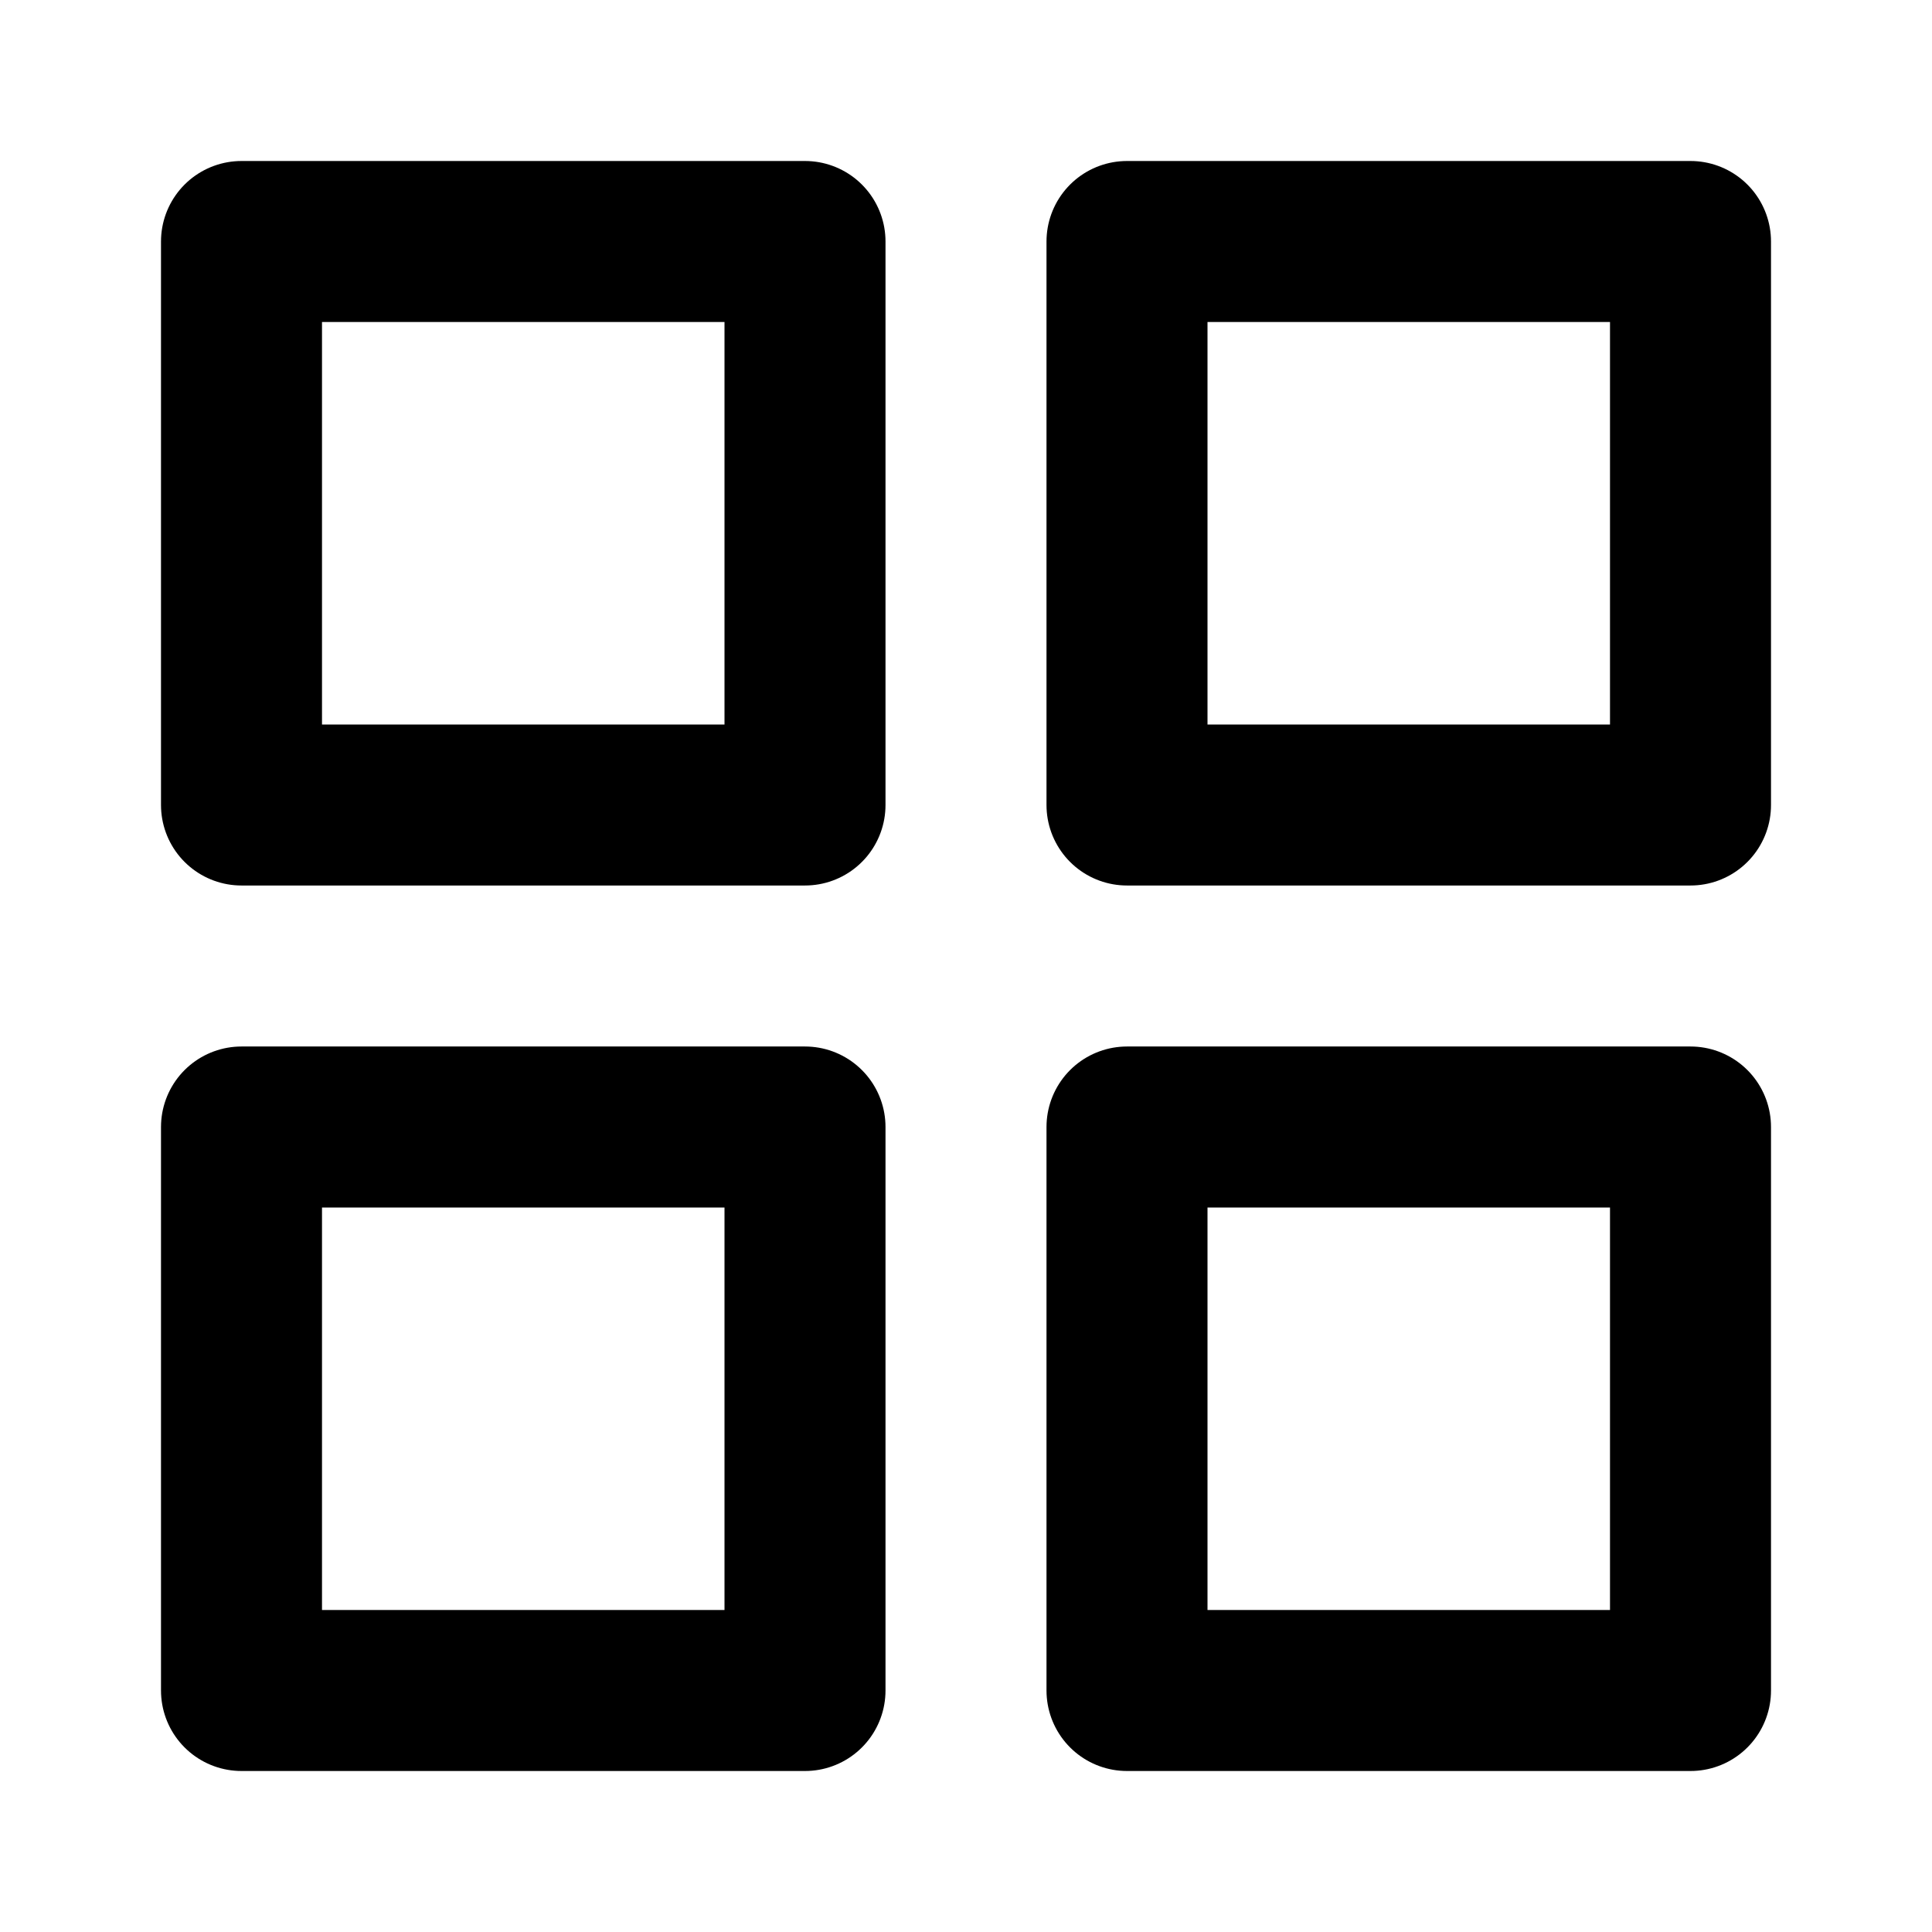
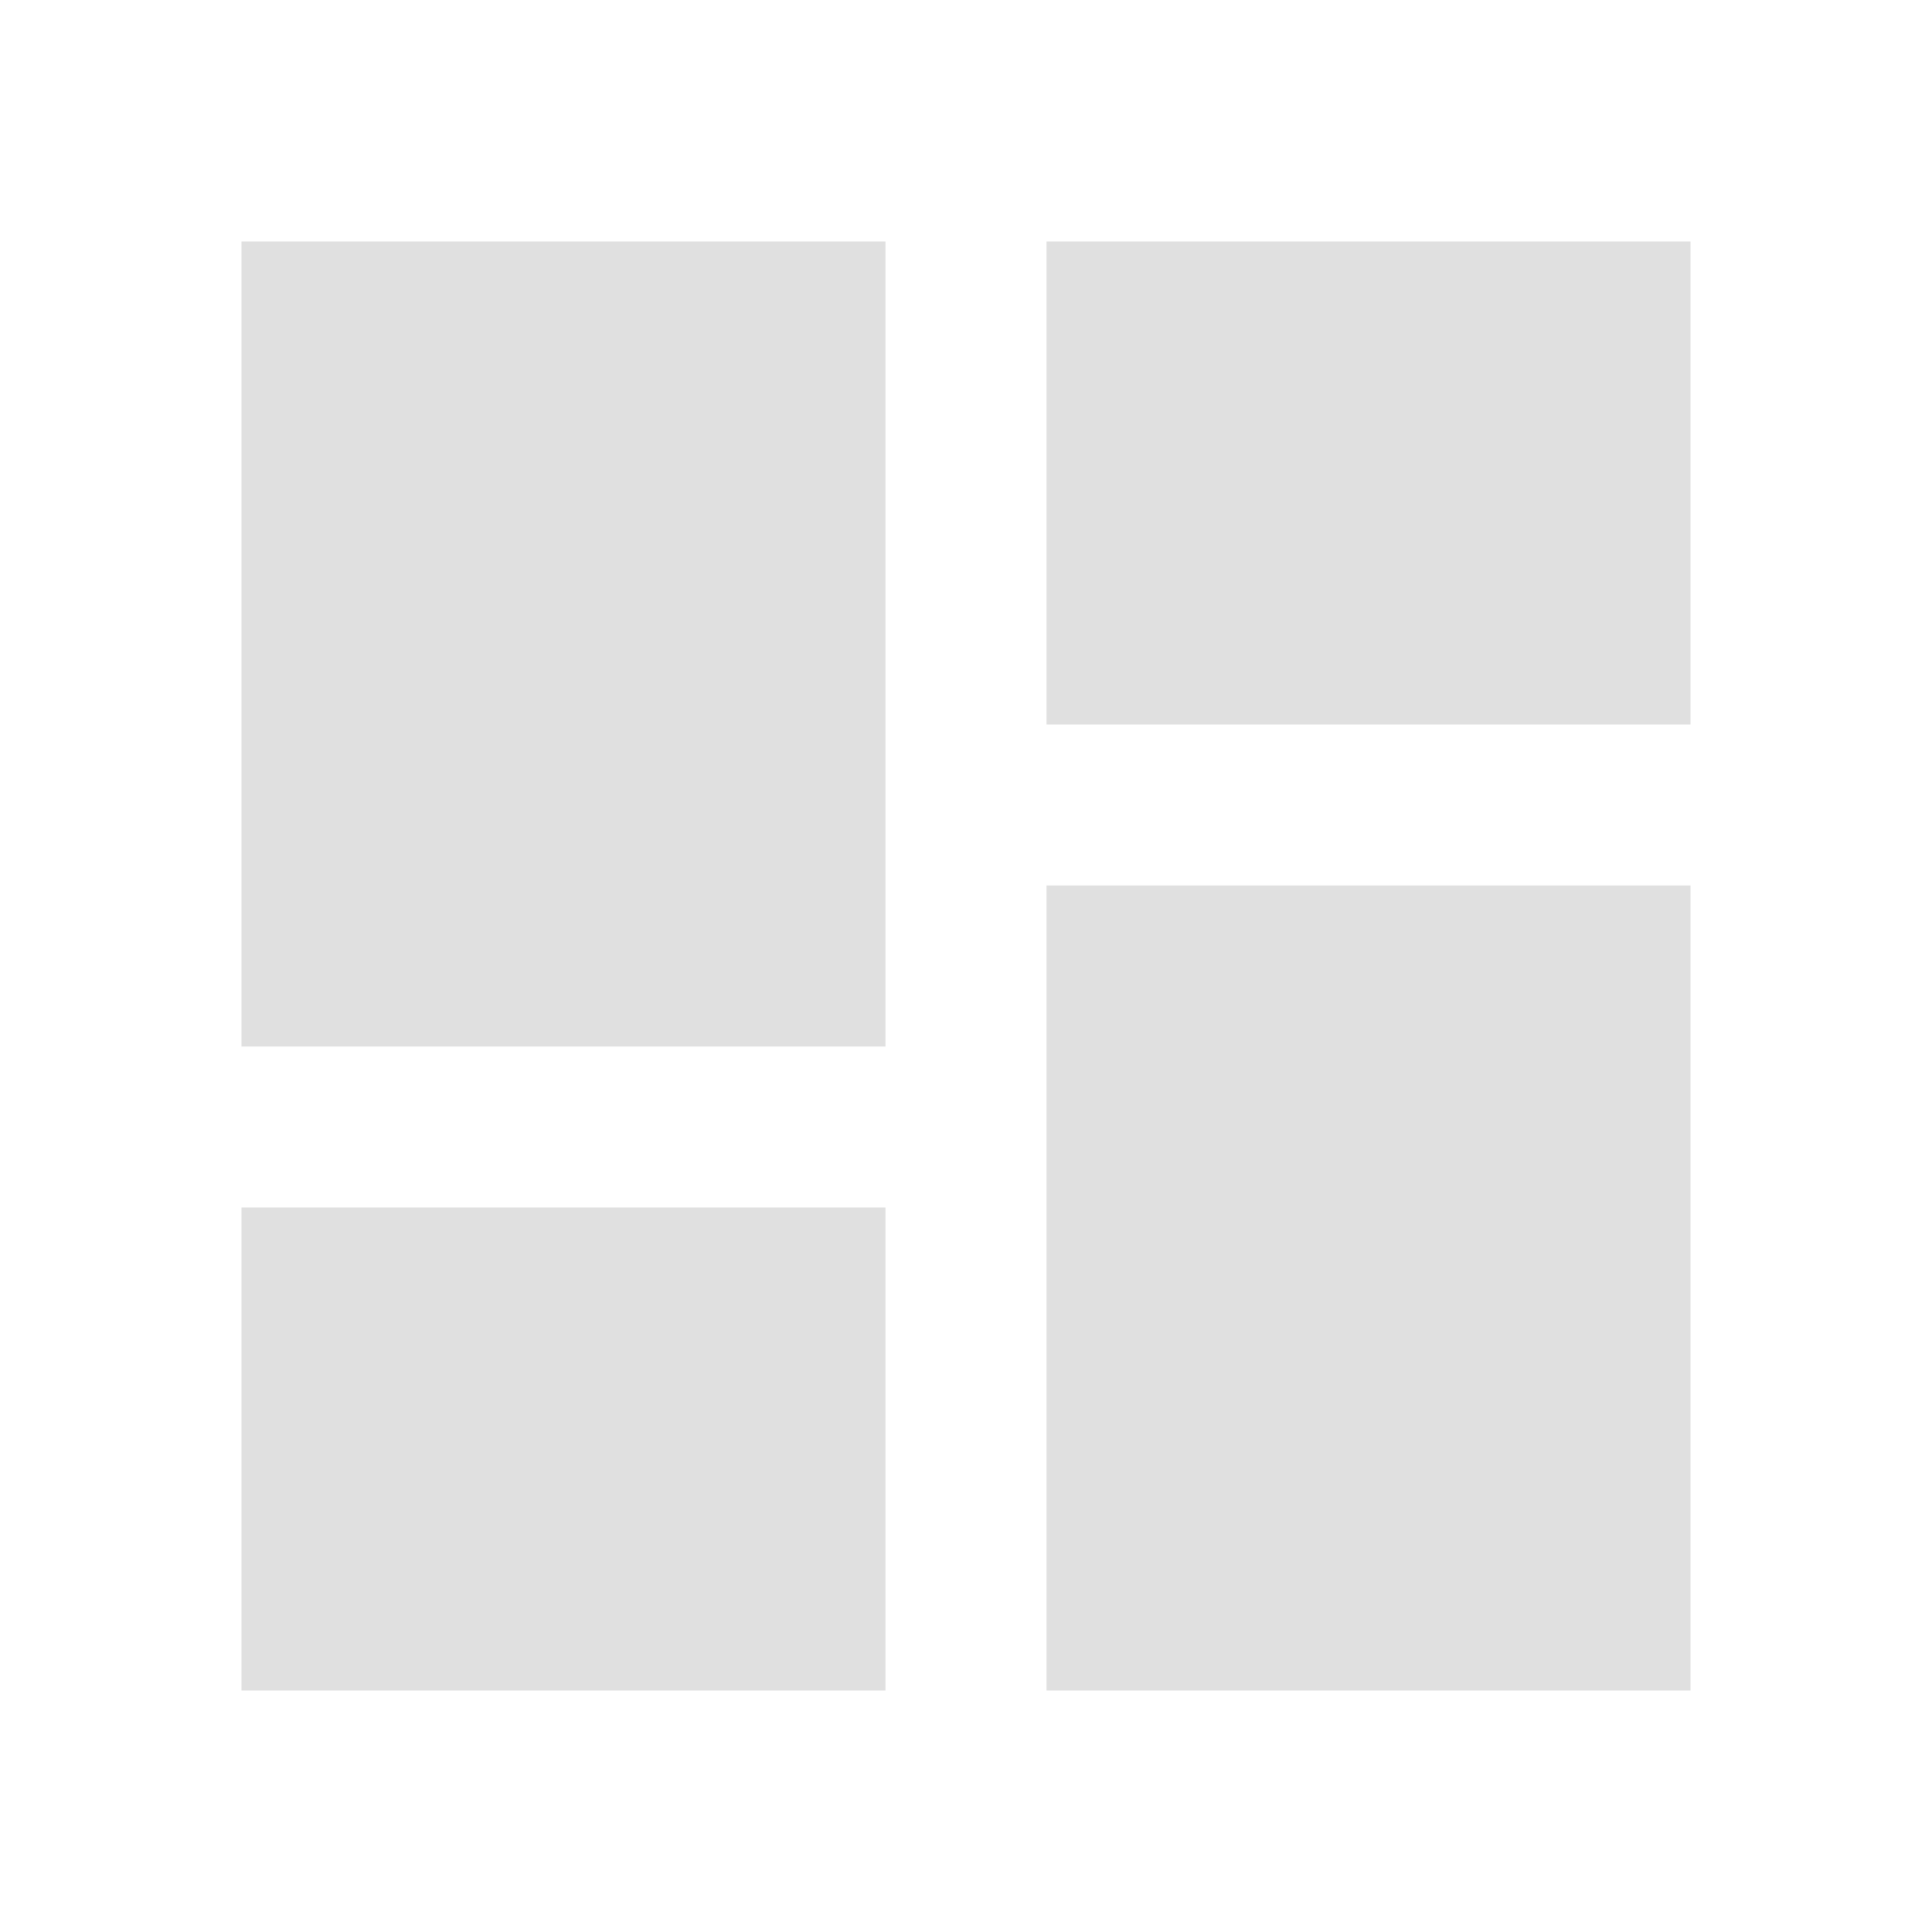
- <svg xmlns="http://www.w3.org/2000/svg" width="24" height="24" viewBox="0 0 24 24" fill="none" stroke="currentColor" stroke-width="2" stroke-linecap="round" stroke-linejoin="round">
-   <rect x="3" y="3" width="7" height="7" />
-   <rect x="14" y="3" width="7" height="7" />
-   <rect x="14" y="14" width="7" height="7" />
-   <rect x="3" y="14" width="7" height="7" />
+ <svg xmlns="http://www.w3.org/2000/svg" viewBox="0 0 24 24" fill="#e0e0e0">
+   <path d="M3 13h8V3H3v10zm0 8h8v-6H3v6zm10 0h8V11h-8v10zm0-18v6h8V3h-8z" />
</svg>
